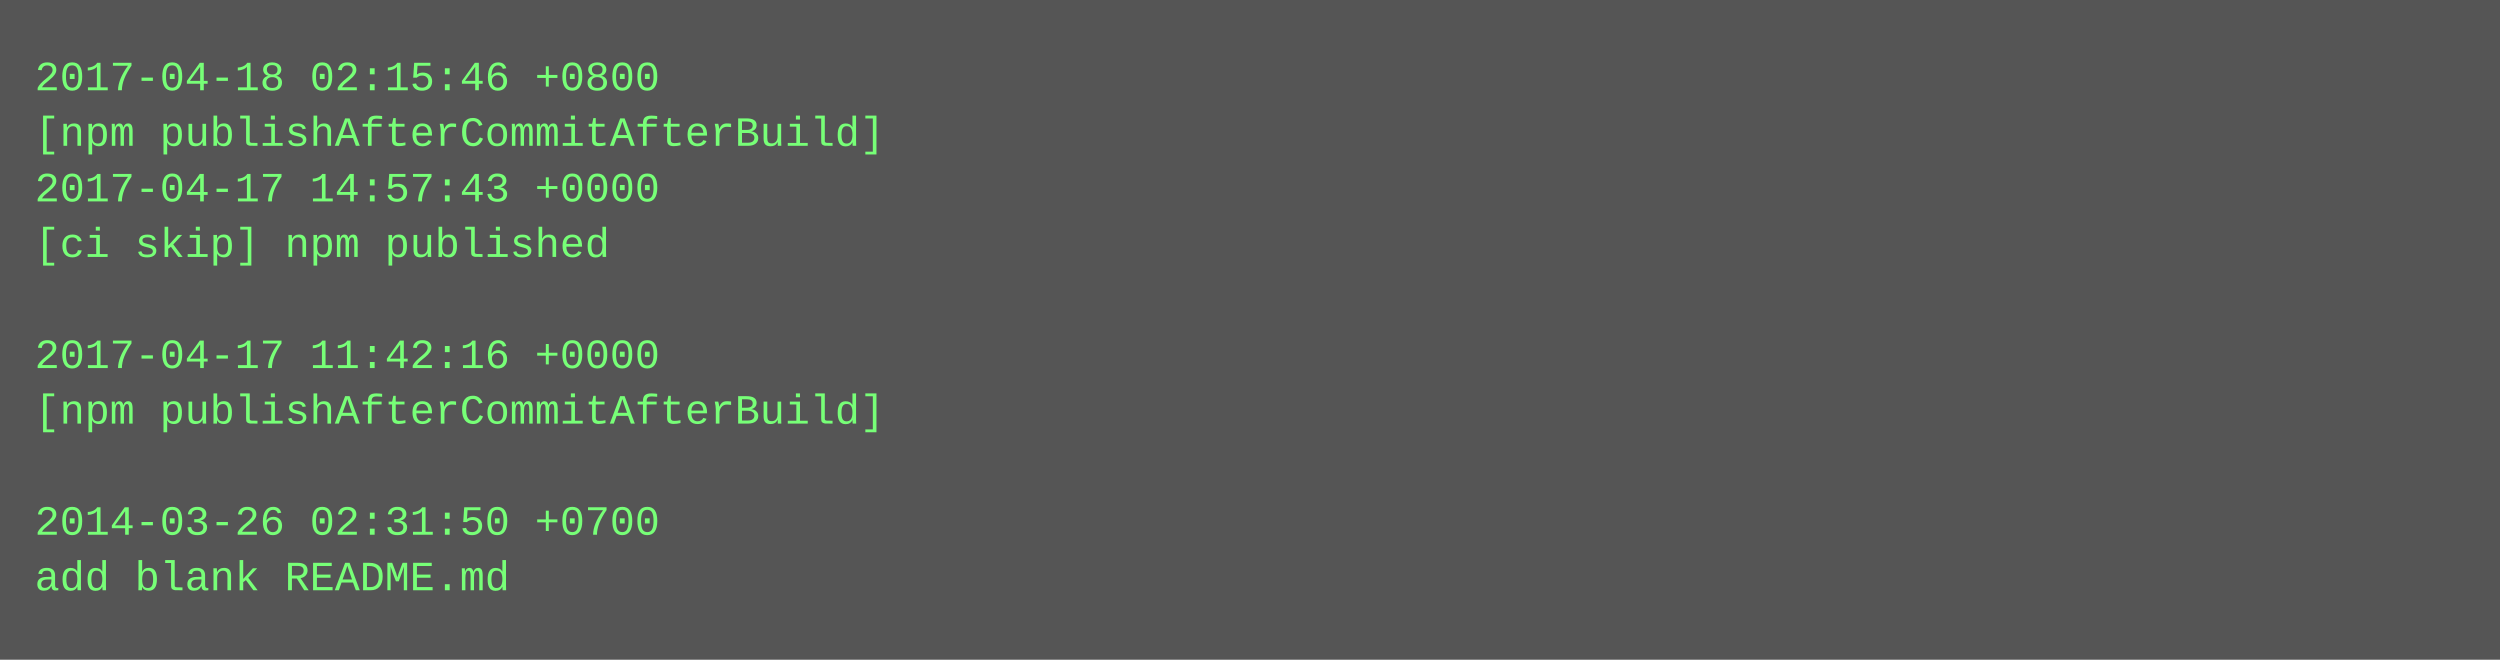
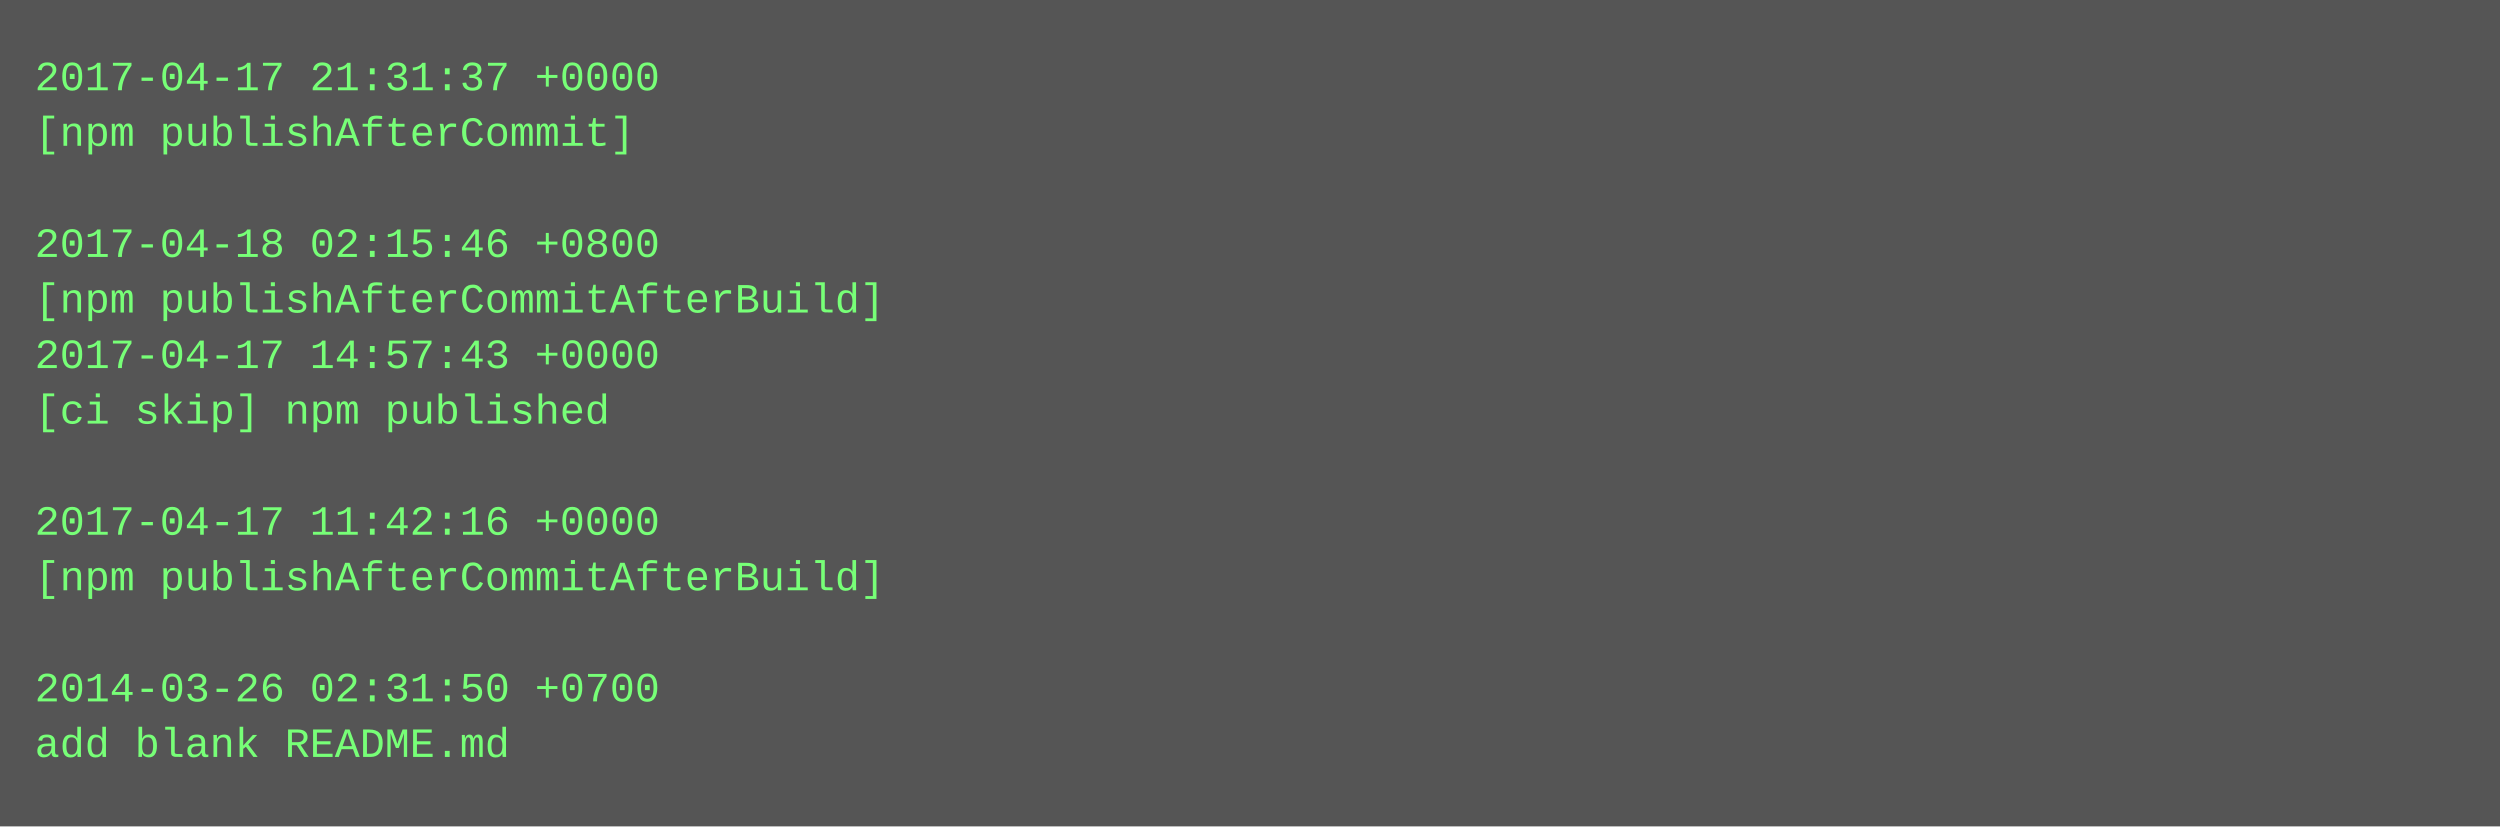
- <svg xmlns="http://www.w3.org/2000/svg" height="190" width="720">
-   <rect height="190" fill="#555" width="720" />
+ <svg xmlns="http://www.w3.org/2000/svg" height="238" width="720">
+   <rect height="238" fill="#555" width="720" />
  <text fill="#7f7" font-family="Courier New" font-size="12" xml:space="preserve">
-     <tspan x="10" y="26">2017-04-18 02:15:46 +0800</tspan>
-     <tspan x="10" y="42">[npm publishAfterCommitAfterBuild]</tspan>
-     <tspan x="10" y="58">2017-04-17 14:57:43 +0000</tspan>
-     <tspan x="10" y="74">[ci skip] npm published</tspan>
-     <tspan x="10" y="90" />
-     <tspan x="10" y="106">2017-04-17 11:42:16 +0000</tspan>
-     <tspan x="10" y="122">[npm publishAfterCommitAfterBuild]</tspan>
+     <tspan x="10" y="26">2017-04-17 21:31:37 +0000</tspan>
+     <tspan x="10" y="42">[npm publishAfterCommit]</tspan>
+     <tspan x="10" y="58" />
+     <tspan x="10" y="74">2017-04-18 02:15:46 +0800</tspan>
+     <tspan x="10" y="90">[npm publishAfterCommitAfterBuild]</tspan>
+     <tspan x="10" y="106">2017-04-17 14:57:43 +0000</tspan>
+     <tspan x="10" y="122">[ci skip] npm published</tspan>
    <tspan x="10" y="138" />
-     <tspan x="10" y="154">2014-03-26 02:31:50 +0700</tspan>
-     <tspan x="10" y="170">add blank README.md</tspan>
+     <tspan x="10" y="154">2017-04-17 11:42:16 +0000</tspan>
+     <tspan x="10" y="170">[npm publishAfterCommitAfterBuild]</tspan>
+     <tspan x="10" y="186" />
+     <tspan x="10" y="202">2014-03-26 02:31:50 +0700</tspan>
+     <tspan x="10" y="218">add blank README.md</tspan>
  </text>
</svg>
